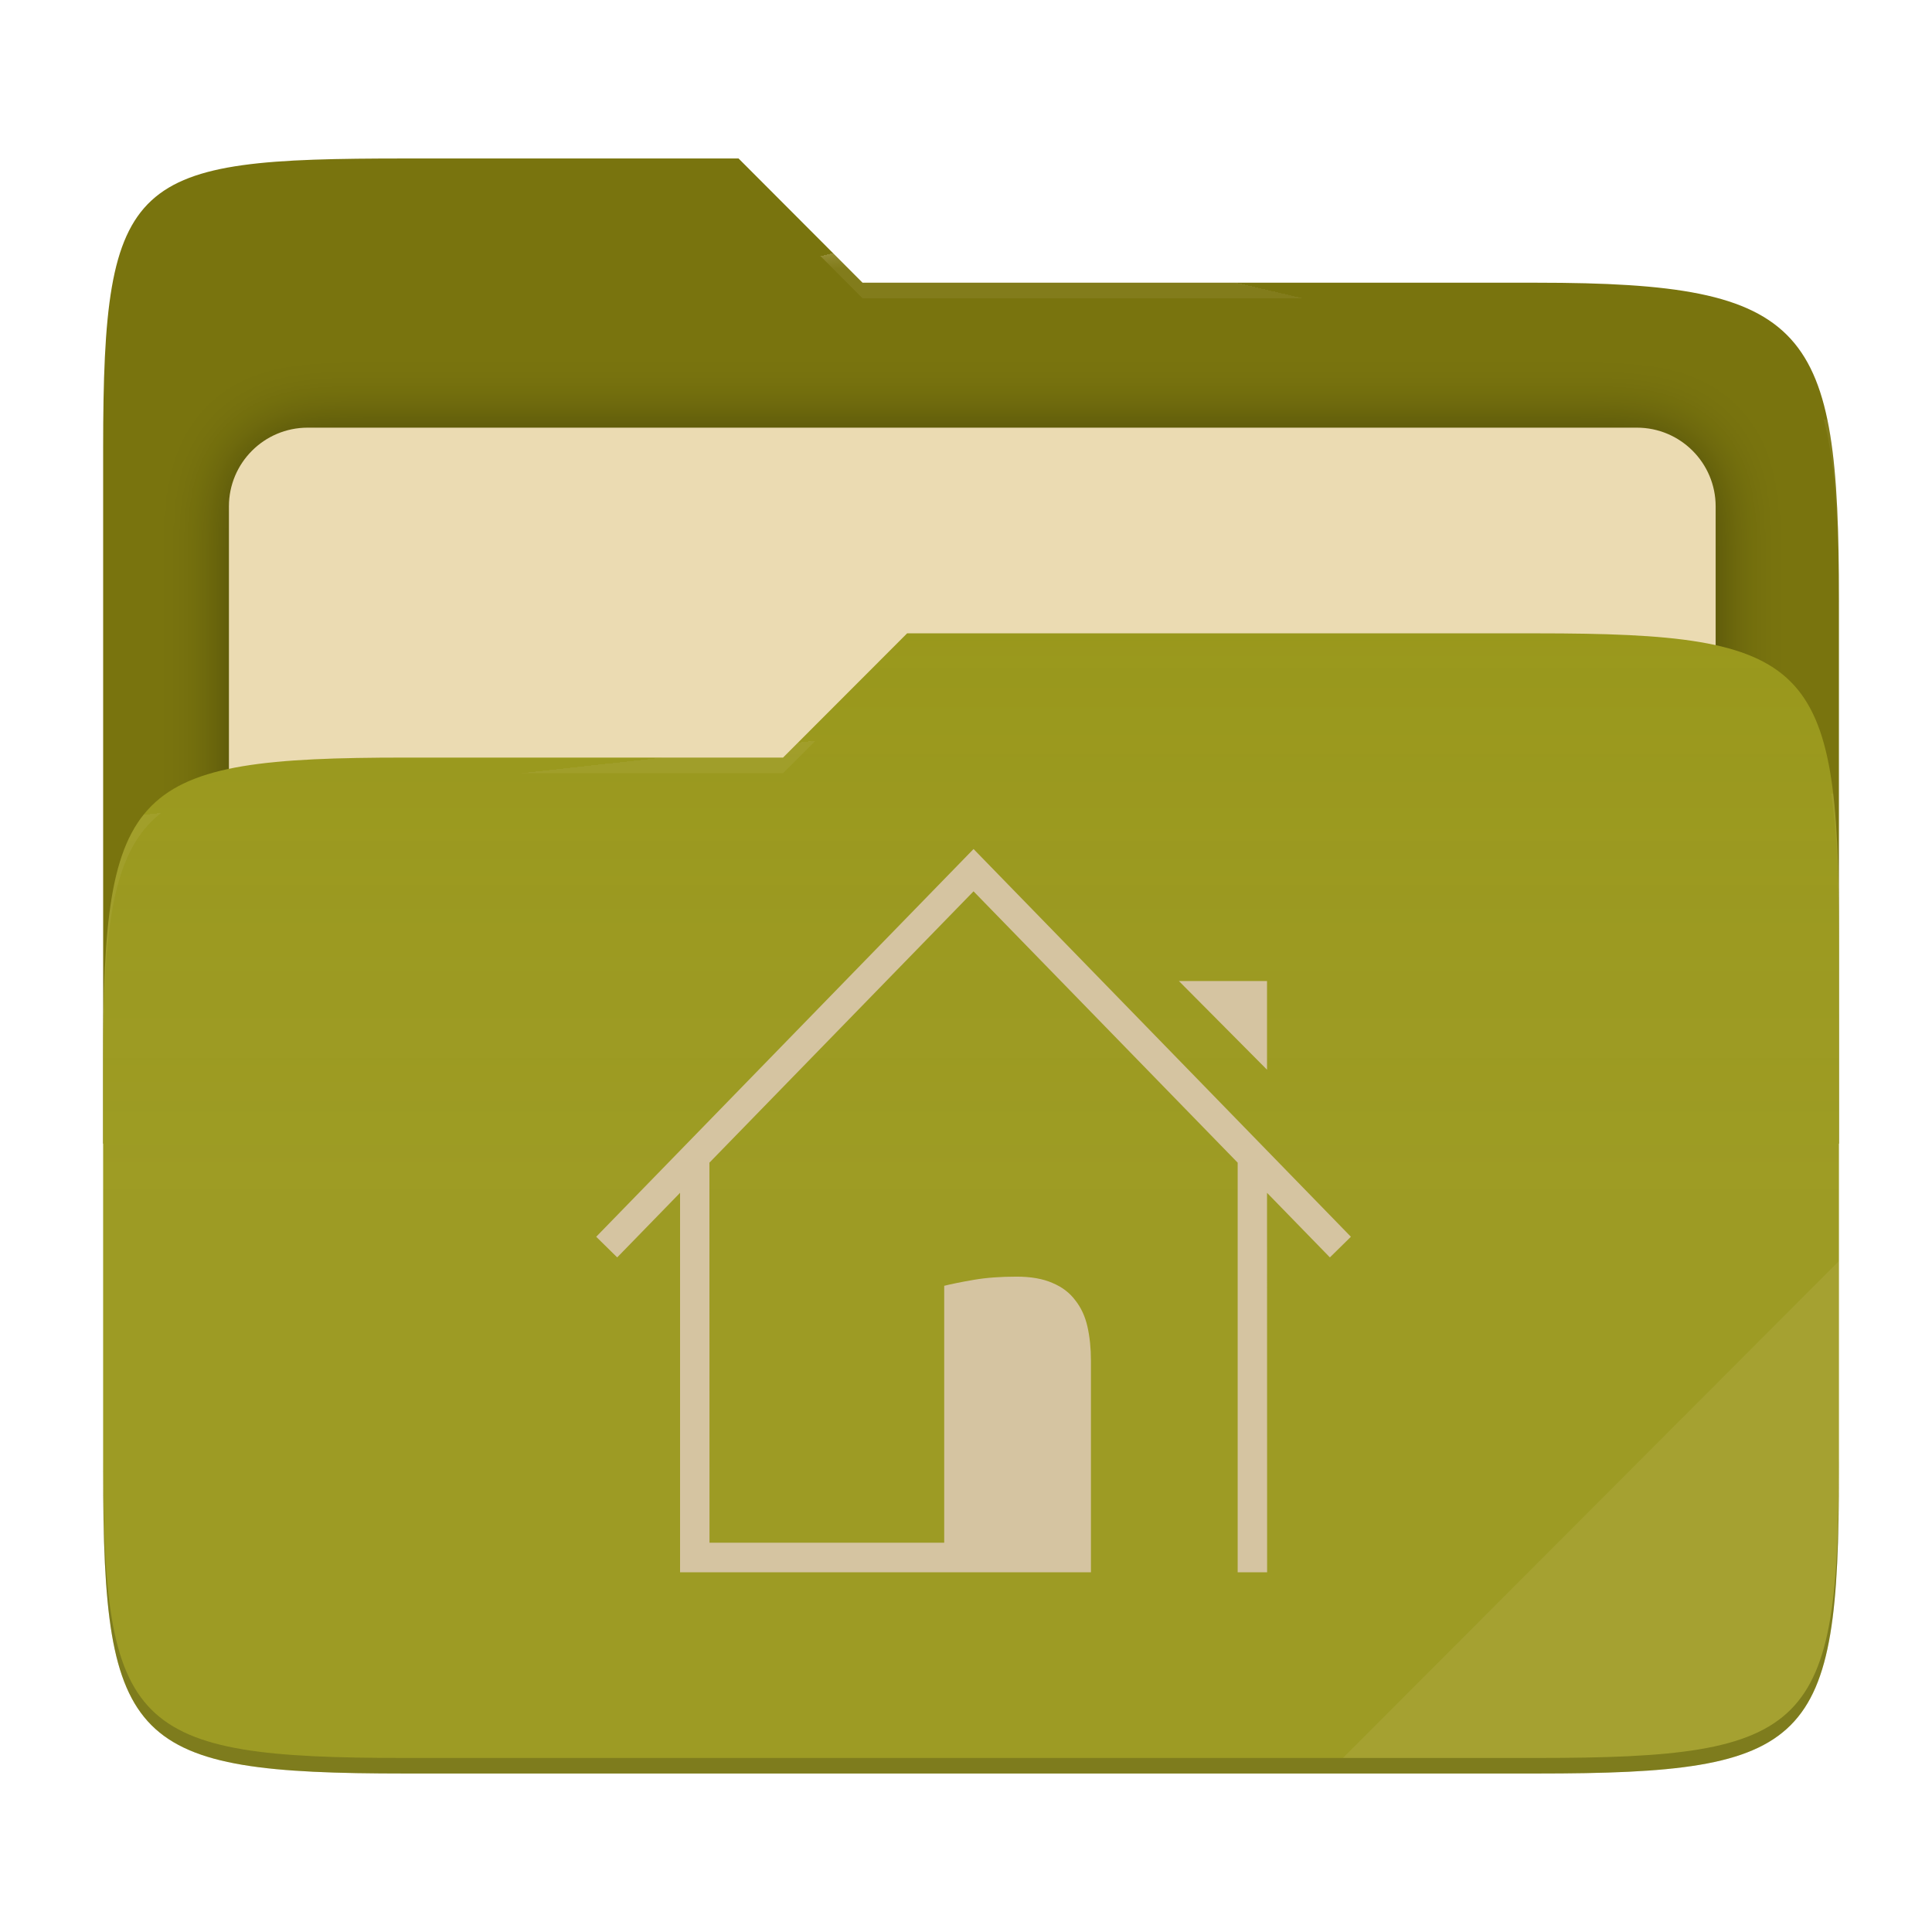
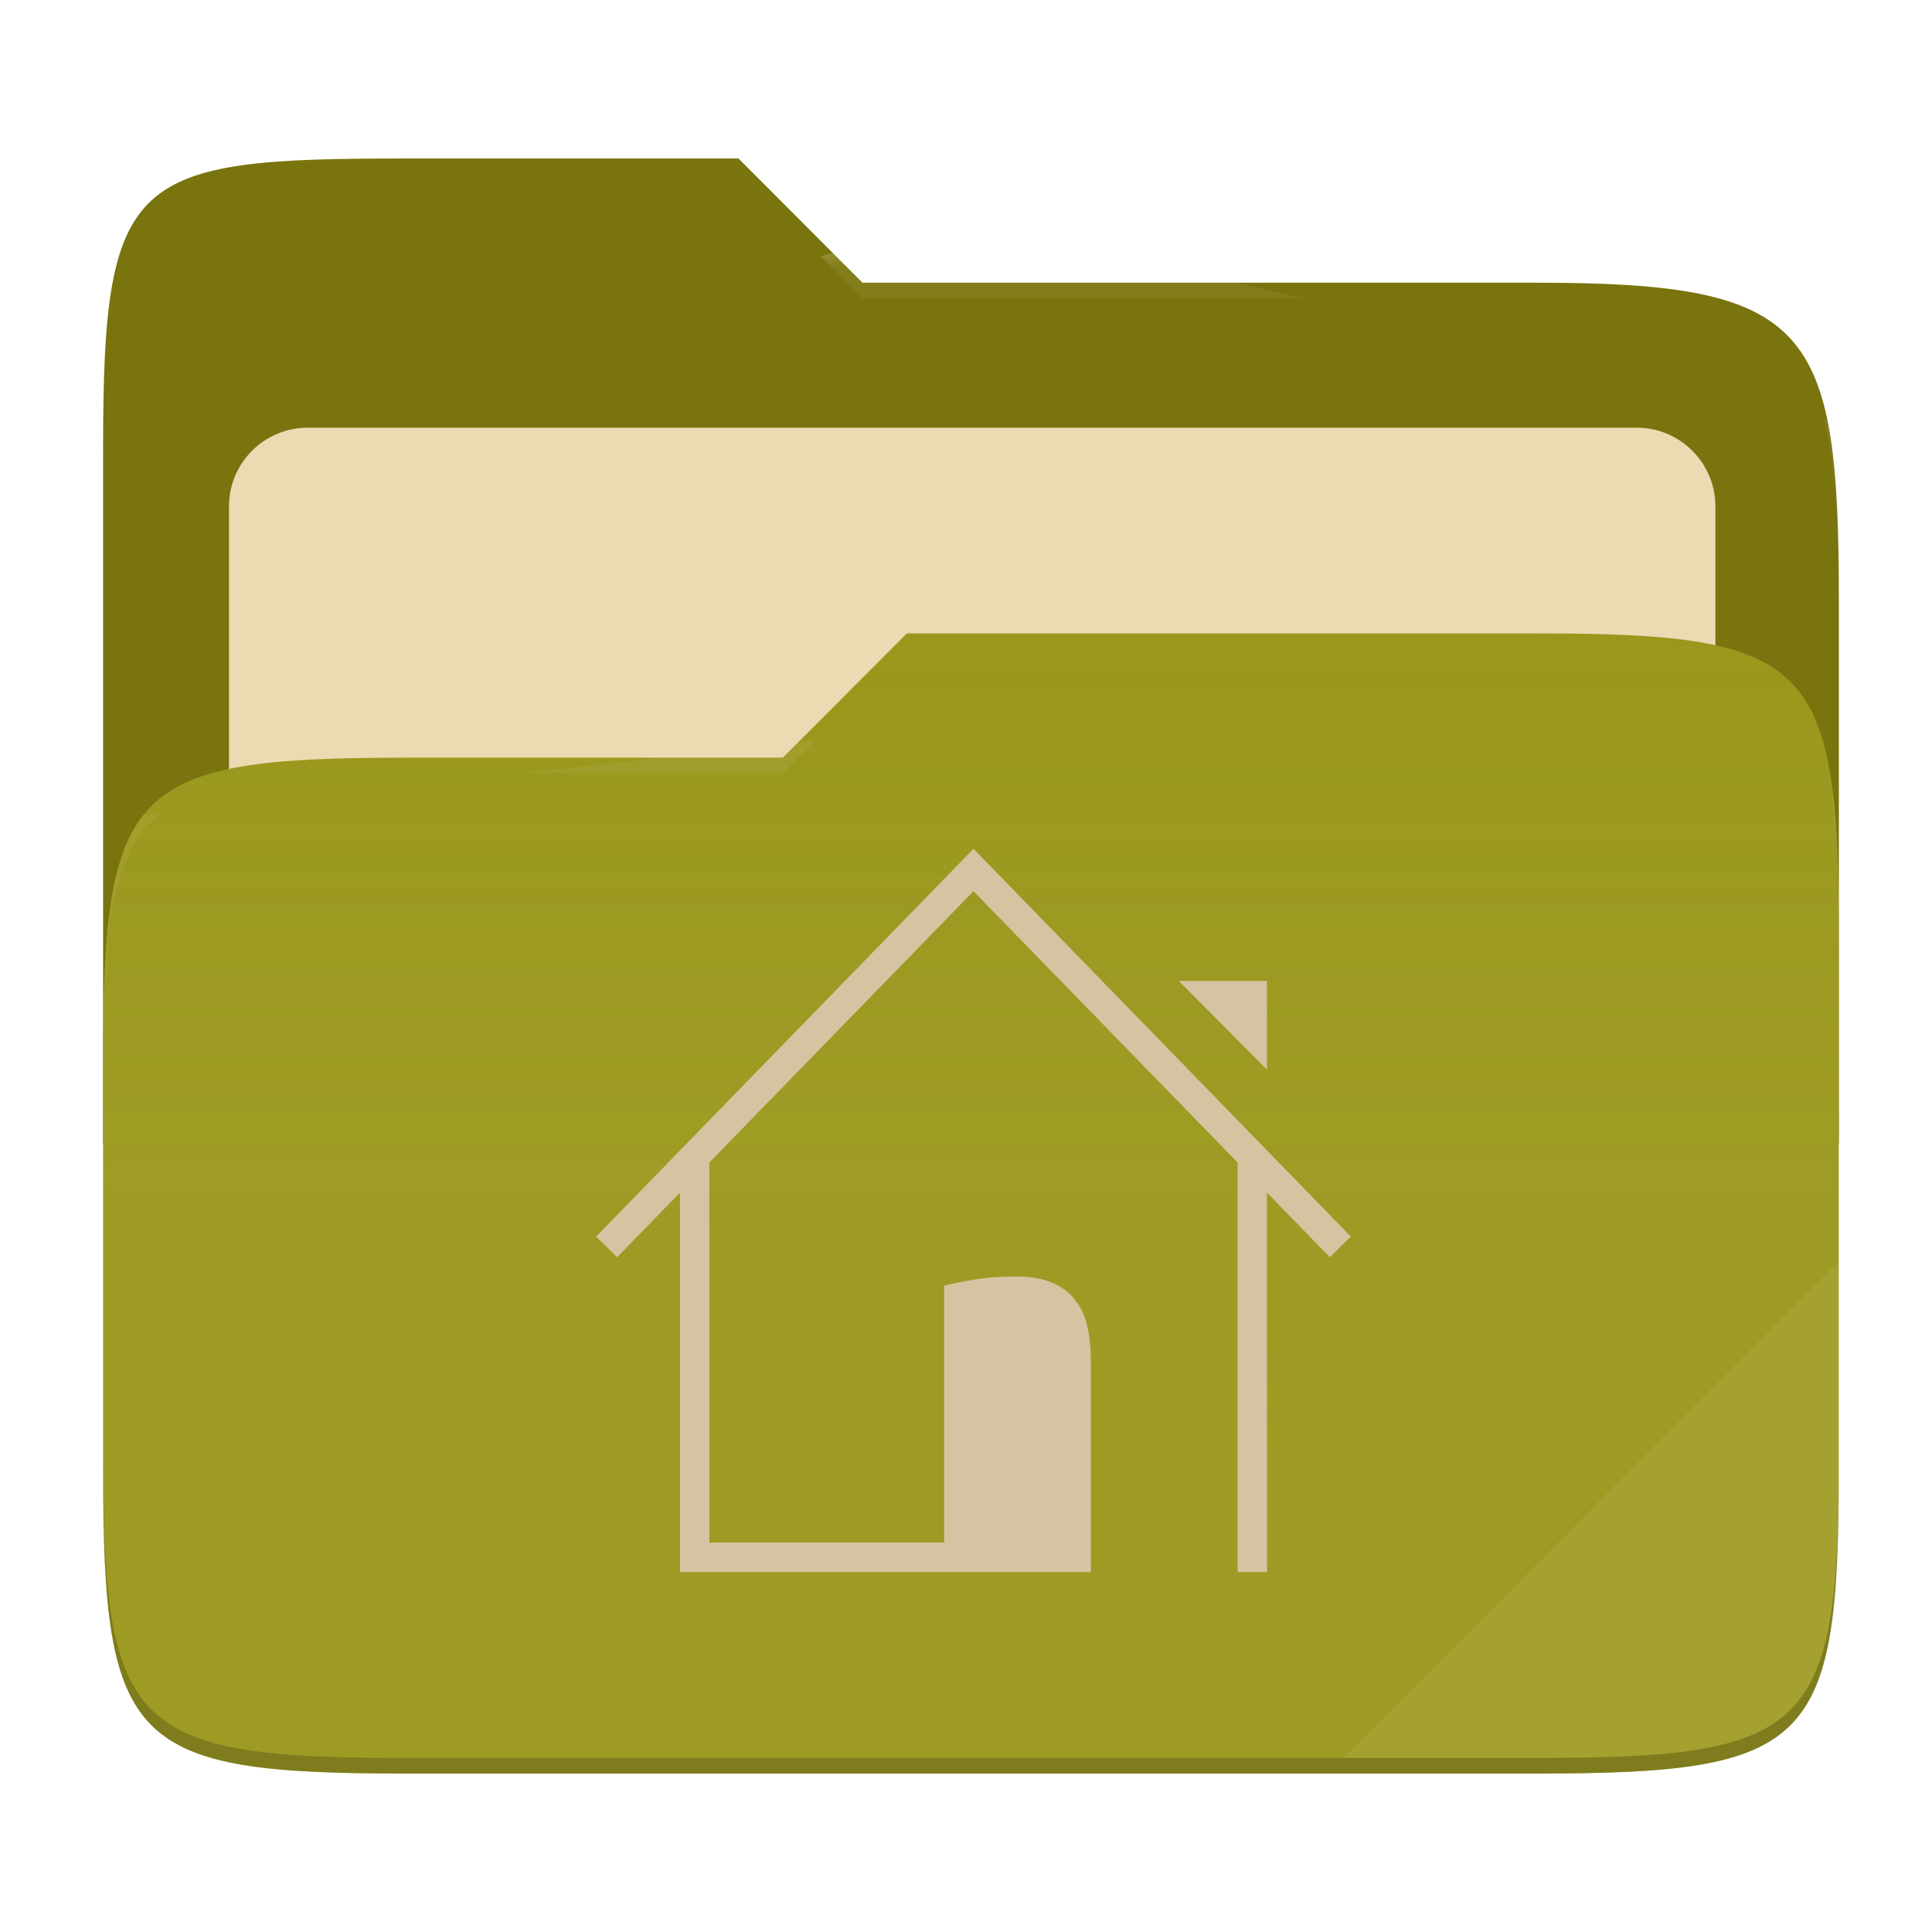
- <svg xmlns="http://www.w3.org/2000/svg" style="isolation:isolate" width="256" height="256" viewBox="0 0 256 256">
-   <g>
-     <path fill="#79740e" d="M 53.705 21 C 17.39 21 13.667 23.055 13.667 59.371 L 13.667 151.538 L 243.667 151.538 L 243.667 79.563 C 243.667 43.247 239.943 37.461 203.628 37.461 L 114.292 37.461 L 97.864 21 L 53.705 21 Z" />
-     <defs>
-       <filter id="zTANgMqHtvVWxj7EHM5aInDklVkhVKbg" width="400%" height="400%" x="-200%" y="-200%" color-interpolation-filters="sRGB" filterUnits="objectBoundingBox">
-         <feGaussianBlur in="SourceGraphic" stdDeviation="4.294" />
-         <feOffset dx="0" dy="0" result="pf_100_offsetBlur" />
-         <feFlood flood-opacity=".4" />
-         <feComposite in2="pf_100_offsetBlur" operator="in" result="pf_100_dropShadow" />
-         <feBlend in="SourceGraphic" in2="pf_100_dropShadow" mode="normal" />
-       </filter>
-     </defs>
-     <g filter="url(#zTANgMqHtvVWxj7EHM5aInDklVkhVKbg)">
-       <path fill="#ebdbb2" d="M 40.767 56.667 L 216.9 56.667 C 222.658 56.667 227.333 61.342 227.333 67.1 L 227.333 150.567 C 227.333 156.325 222.658 161 216.9 161 L 40.767 161 C 35.008 161 30.333 156.325 30.333 150.567 L 30.333 67.1 C 30.333 61.342 35.008 56.667 40.767 56.667 Z" />
-     </g>
-     <path fill="#98971a" d="M 53.705 100.384 C 17.388 100.384 13.667 104.114 13.667 140.429 L 13.667 194.953 C 13.667 231.269 17.388 235 53.705 235 L 203.628 235 C 239.945 235 243.667 231.269 243.667 194.953 L 243.667 123.969 C 243.667 87.653 239.945 83.922 203.628 83.922 L 120.197 83.922 L 103.759 100.384 L 53.705 100.384 Z" />
-     <linearGradient id="_lgradient_16" x1="0" x2="0" y1=".5" y2="-.5" gradientTransform="matrix(230,0,0,151.078,13.667,83.922)" gradientUnits="userSpaceOnUse">
-       <stop offset="0%" stop-opacity=".07" style="stop-color:#ebdbb2" />
-       <stop offset="67.282%" stop-opacity="0" style="stop-color:#ebdbb2" />
-     </linearGradient>
-     <path fill="url(#_lgradient_16)" d="M 53.705 100.384 C 17.388 100.384 13.667 104.114 13.667 140.429 L 13.667 194.953 C 13.667 231.269 17.388 235 53.705 235 L 203.628 235 C 239.945 235 243.667 231.269 243.667 194.953 L 243.667 123.969 C 243.667 87.653 239.945 83.922 203.628 83.922 L 120.197 83.922 L 103.759 100.384 L 53.705 100.384 Z" />
-     <g opacity=".4">
-       <radialGradient id="_rgradient_32" cx=".5" cy=".5" r=".272" fx=".5" fy=".136" gradientTransform="matrix(230,0,0,60.62,13.667,21)" gradientUnits="userSpaceOnUse">
-         <stop offset="0%" style="stop-color:#ebdbb2" />
-         <stop offset="100%" stop-opacity=".204" style="stop-color:#ebdbb2" />
-       </radialGradient>
-       <path fill="url(#_rgradient_32)" d="M 53.705 21 C 17.39 21 13.667 23.055 13.667 59.371 L 13.667 61.43 C 13.667 25.114 17.39 23.057 53.705 23.057 L 97.864 23.057 L 114.292 39.518 L 203.628 39.518 C 239.943 39.518 243.667 45.304 243.667 81.62 L 243.667 79.563 C 243.667 43.247 239.943 37.461 203.628 37.461 L 114.292 37.461 L 97.864 21 L 53.705 21 Z" />
-     </g>
-     <g opacity=".4">
-       <radialGradient id="_rgradient_33" cx=".5" cy=".5" r=".272" fx=".482" fy=".211" gradientTransform="matrix(230,0,0,58.565,13.667,83.922)" gradientUnits="userSpaceOnUse">
-         <stop offset="0%" style="stop-color:#ebdbb2" />
-         <stop offset="100%" stop-opacity=".204" style="stop-color:#ebdbb2" />
-       </radialGradient>
-       <path fill="url(#_rgradient_33)" d="M 120.197 83.922 L 103.759 100.384 L 53.705 100.384 C 17.39 100.384 13.667 104.112 13.667 140.427 L 13.667 142.487 C 13.667 106.171 17.39 102.441 53.705 102.441 L 103.759 102.441 L 120.197 85.981 L 203.628 85.981 C 239.943 85.981 243.667 89.708 243.667 126.024 L 243.667 123.967 C 243.667 87.651 239.943 83.922 203.628 83.922 L 120.197 83.922 Z" />
-     </g>
-     <g opacity=".1">
-       <path fill="#ebdbb2" d="M 243.667 167.096 L 177.952 232.941 L 203.628 232.941 C 239.943 232.941 243.667 229.214 243.667 192.898 L 243.667 167.096 Z" />
-     </g>
-     <g opacity=".2">
-       <path d="M 13.667 192.898 L 13.667 194.955 C 13.667 231.271 17.39 235 53.705 235 L 203.628 235 C 239.943 235 243.667 231.271 243.667 194.955 L 243.667 192.898 C 243.667 229.214 239.943 232.941 203.628 232.941 L 53.705 232.941 C 17.39 232.941 13.667 229.214 13.667 192.898 Z" />
-     </g>
+ <svg xmlns="http://www.w3.org/2000/svg" width="256" height="256" style="isolation:isolate" version="1.1" viewBox="0 0 256 256">
+   <path d="m53.7 21c-36.32 0-40.04 2.055-40.04 38.37v92.17h230v-71.98c0-36.32-3.724-42.1-40.04-42.1h-89.34l-16.43-16.46h-44.16z" fill="#79740e" />
+   <g filter="url(#zTANgMqHtvVWxj7EHM5aInDklVkhVKbg)">
+     <path d="m40.77 56.67h176.1c5.758 0 10.43 4.675 10.43 10.43v83.47c0 5.758-4.675 10.43-10.43 10.43h-176.1c-5.759 0-10.43-4.675-10.43-10.43v-83.47c0-5.758 4.675-10.43 10.43-10.43z" fill="#ebdbb2" />
  </g>
-   <path fill="#d5c4a1" d="M 125.112 204.416 L 94.012 204.416 L 94.002 154.058 L 128.999 118.106 L 163.998 154.06 L 163.998 208.333 L 167.899 208.333 L 167.888 158.055 L 176.218 166.612 L 179 163.877 L 129.001 112.5 L 79 163.877 L 81.782 166.612 L 90.112 158.054 L 90.112 208.333 L 144.555 208.333 L 144.555 180.308 C 144.555 178.66 144.401 177.152 144.092 175.784 C 143.783 174.417 143.243 173.251 142.472 172.287 C 141.731 171.292 140.728 170.531 139.462 170.002 C 138.198 169.442 136.607 169.162 134.694 169.162 C 132.565 169.162 130.682 169.302 129.047 169.582 C 127.411 169.863 126.099 170.127 125.112 170.375 L 125.112 204.416 L 125.112 204.416 Z M 167.887 141.743 L 167.887 129.992 L 156.211 129.992 L 167.887 141.743 L 167.887 141.743 Z" />
+   <path d="m53.7 100.4c-36.32 0-40.04 3.73-40.04 40.04v54.52c0 36.32 3.721 40.05 40.04 40.05h149.9c36.32 0 40.04-3.731 40.04-40.05v-70.98c0-36.32-3.722-40.05-40.04-40.05h-83.43l-16.44 16.46h-50.05z" fill="#98971a" />
+   <linearGradient id="_lgradient_16" x2="0" y1=".5" y2="-.5" gradientTransform="matrix(230 0 0 151.1 13.67 83.92)" gradientUnits="userSpaceOnUse">
+     <stop stop-color="#ebdbb2" stop-opacity=".07" offset="0" />
+     <stop stop-color="#ebdbb2" stop-opacity="0" offset=".673" />
+   </linearGradient>
+   <path d="m53.7 100.4c-36.32 0-40.04 3.73-40.04 40.04v54.52c0 36.32 3.721 40.05 40.04 40.05h149.9c36.32 0 40.04-3.731 40.04-40.05v-70.98c0-36.32-3.722-40.05-40.04-40.05h-83.43l-16.44 16.46h-50.05z" fill="url(#_lgradient_16)" />
+   <g opacity=".4">
+     <radialGradient id="_rgradient_32" cx=".5" cy=".5" r=".272" fy=".136" gradientTransform="matrix(230 0 0 60.62 13.67 21)" gradientUnits="userSpaceOnUse">
+       <stop stop-color="#ebdbb2" offset="0" />
+       <stop stop-color="#ebdbb2" stop-opacity=".204" offset="1" />
+     </radialGradient>
+     <path d="m53.7 21c-36.32 0-40.04 2.055-40.04 38.37v2.059c0-36.32 3.723-38.37 40.04-38.37h44.16l16.43 16.46h89.34c36.32 0 40.04 5.786 40.04 42.1v-2.057c0-36.32-3.724-42.1-40.04-42.1h-89.34l-16.43-16.46h-44.16z" fill="url(#_rgradient_32)" />
+     <radialGradient id="_rgradient_33" cx=".5" cy=".5" r=".272" fx=".482" fy=".211" gradientTransform="matrix(230 0 0 58.56 13.67 83.92)" gradientUnits="userSpaceOnUse">
+       <stop stop-color="#ebdbb2" offset="0" />
+       <stop stop-color="#ebdbb2" stop-opacity=".204" offset="1" />
+     </radialGradient>
+     <path d="m120.2 83.92-16.44 16.46h-50.05c-36.32 0-40.04 3.728-40.04 40.04v2.06c0-36.32 3.723-40.05 40.04-40.05h50.05l16.44-16.46h83.43c36.32 0 40.04 3.727 40.04 40.04v-2.057c0-36.32-3.724-40.04-40.04-40.04h-83.43z" fill="url(#_rgradient_33)" />
+   </g>
+   <g opacity=".1">
+     <path d="m243.7 167.1-65.72 65.84h25.68c36.32 0 40.04-3.727 40.04-40.04v-25.8z" fill="#ebdbb2" />
+   </g>
+   <g opacity=".2">
+     <path d="m13.67 192.9v2.057c0 36.32 3.723 40.04 40.04 40.04h149.9c36.32 0 40.04-3.729 40.04-40.04v-2.057c0 36.32-3.724 40.04-40.04 40.04h-149.9c-36.32 0-40.04-3.727-40.04-40.04z" />
+   </g>
+   <path d="m125.1 204.4h-31.1l-0.01-50.36 35-35.95 35 35.95v54.27h3.901l-0.011-50.28 8.33 8.557 2.782-2.735-50-51.38-50 51.38 2.782 2.735 8.33-8.558v50.28h54.44v-28.02c0-1.648-0.154-3.156-0.463-4.524-0.309-1.367-0.849-2.533-1.62-3.497-0.741-0.995-1.744-1.756-3.01-2.285-1.264-0.56-2.855-0.84-4.768-0.84-2.129 0-4.012 0.14-5.647 0.42-1.636 0.281-2.948 0.545-3.935 0.793v34.04zm42.78-62.67v-11.75h-11.68l11.68 11.75z" fill="#d5c4a1" />
</svg>
